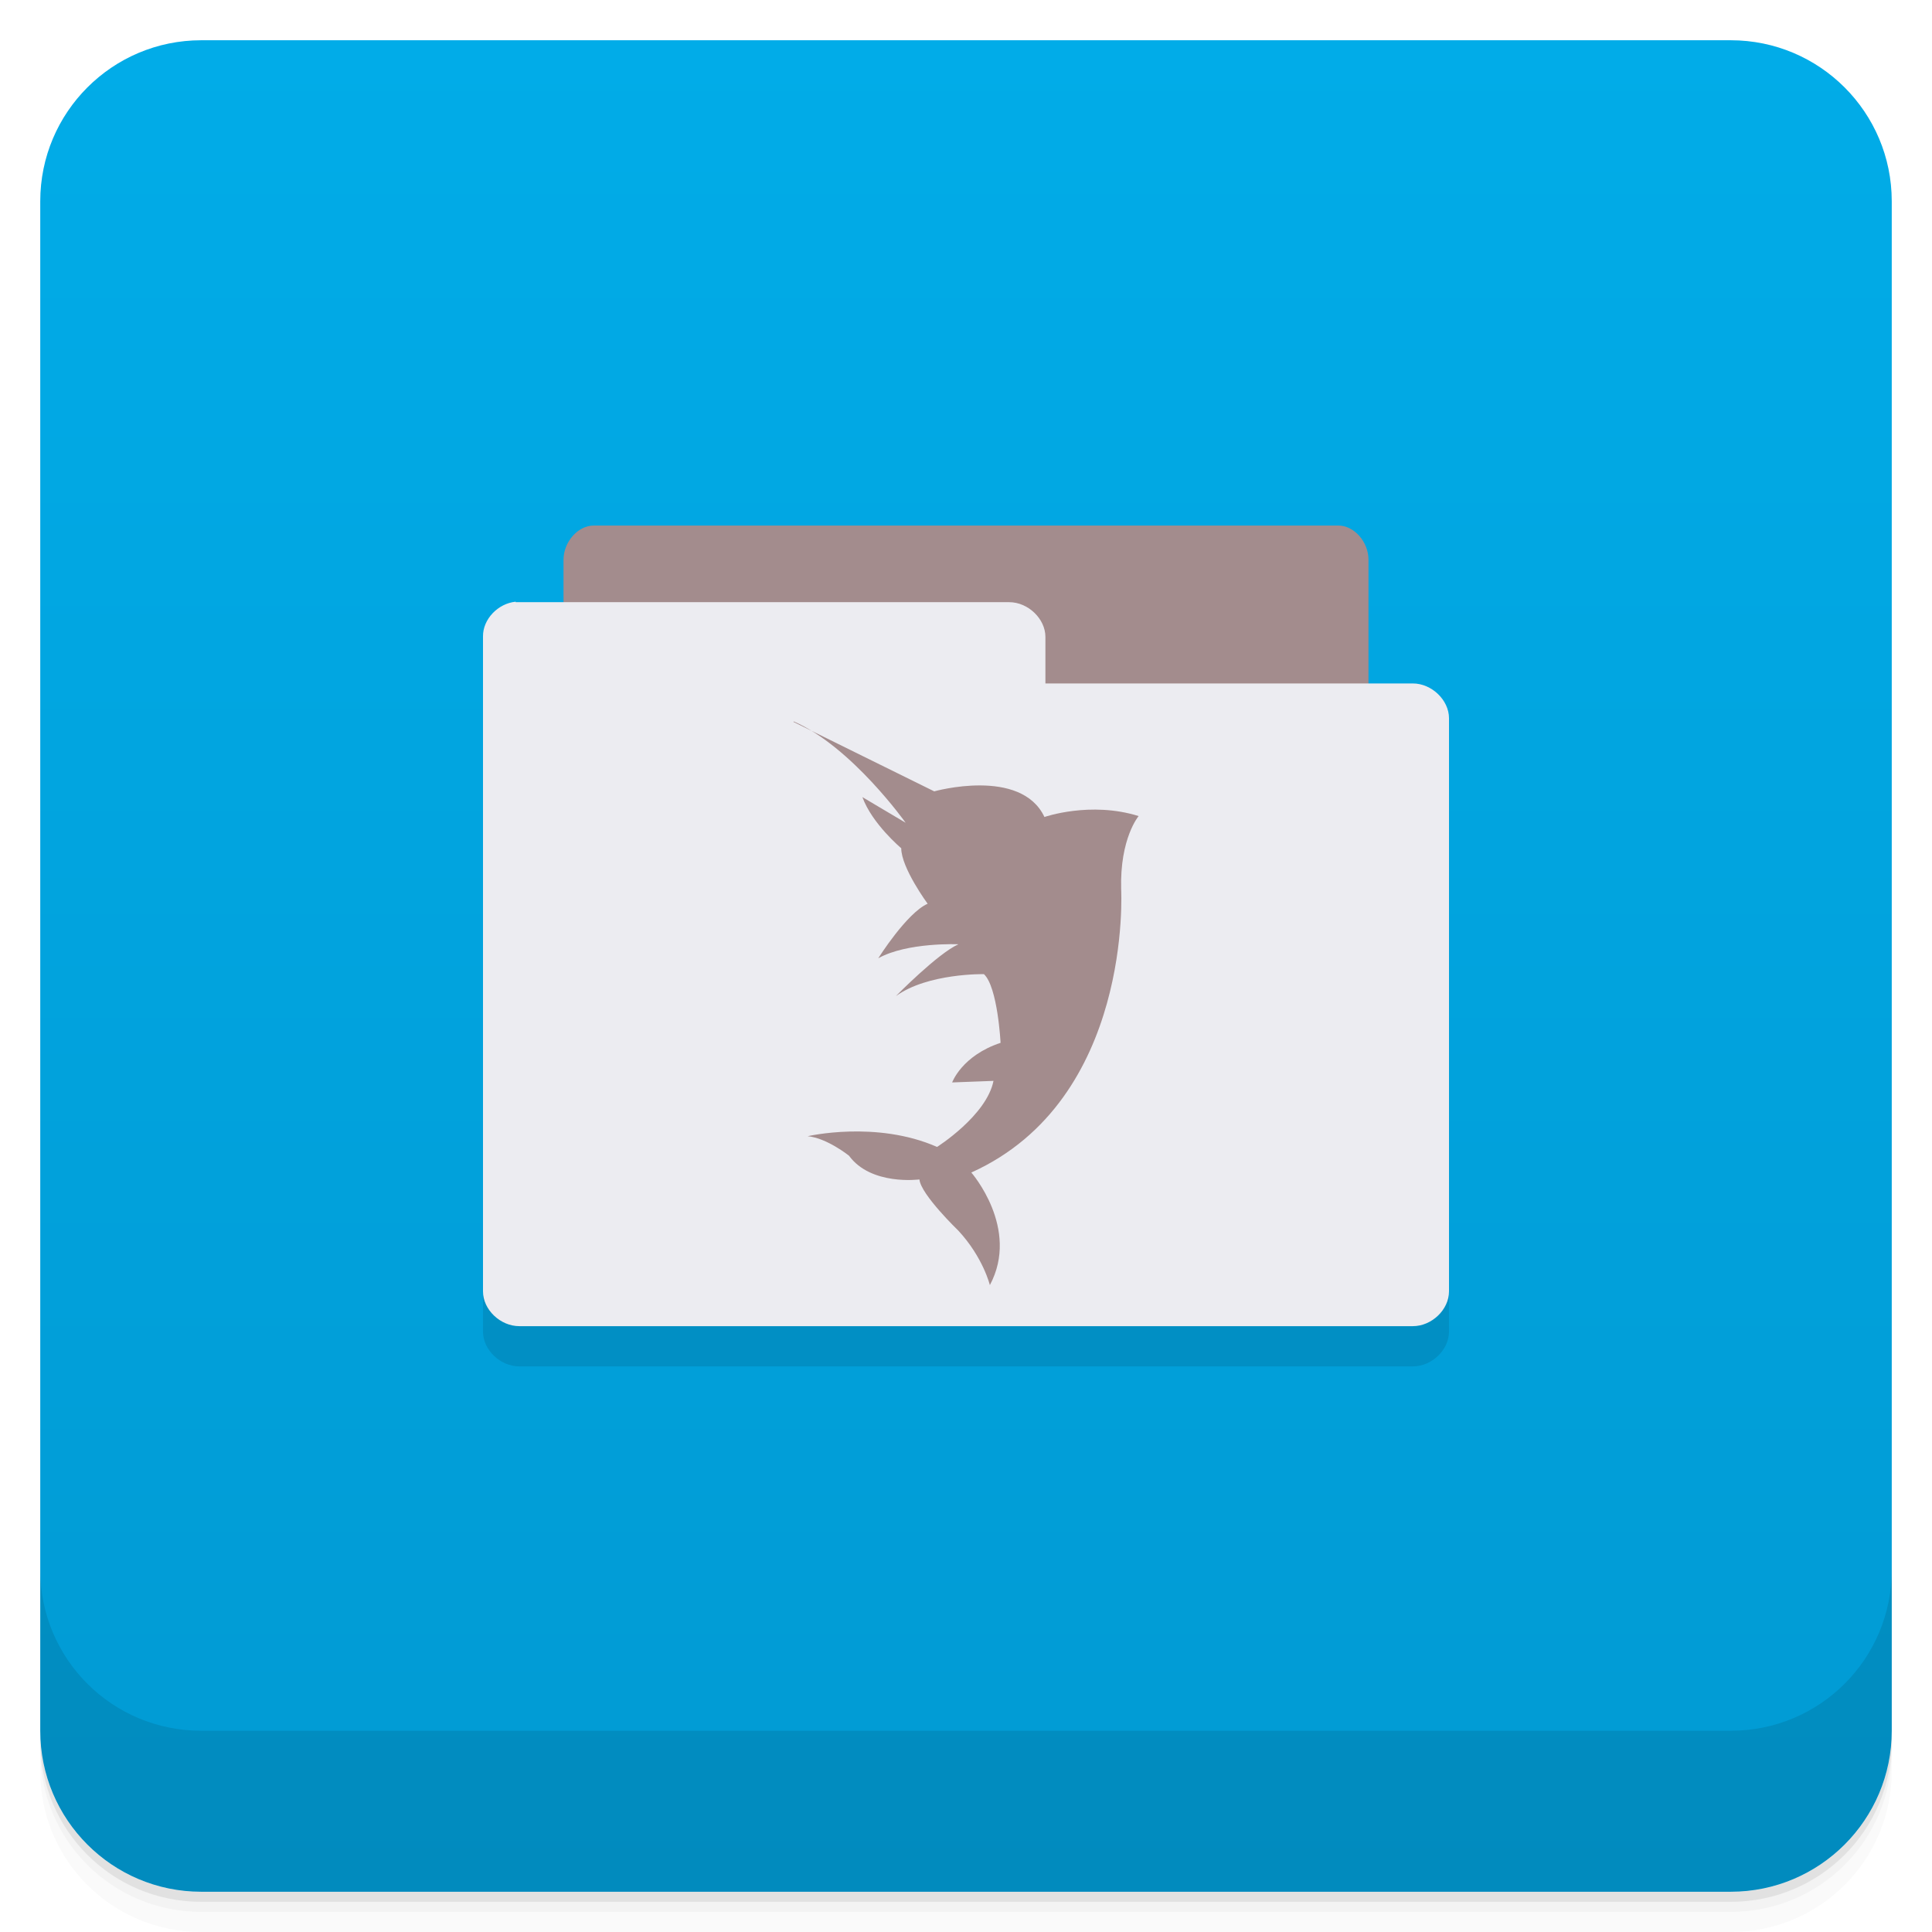
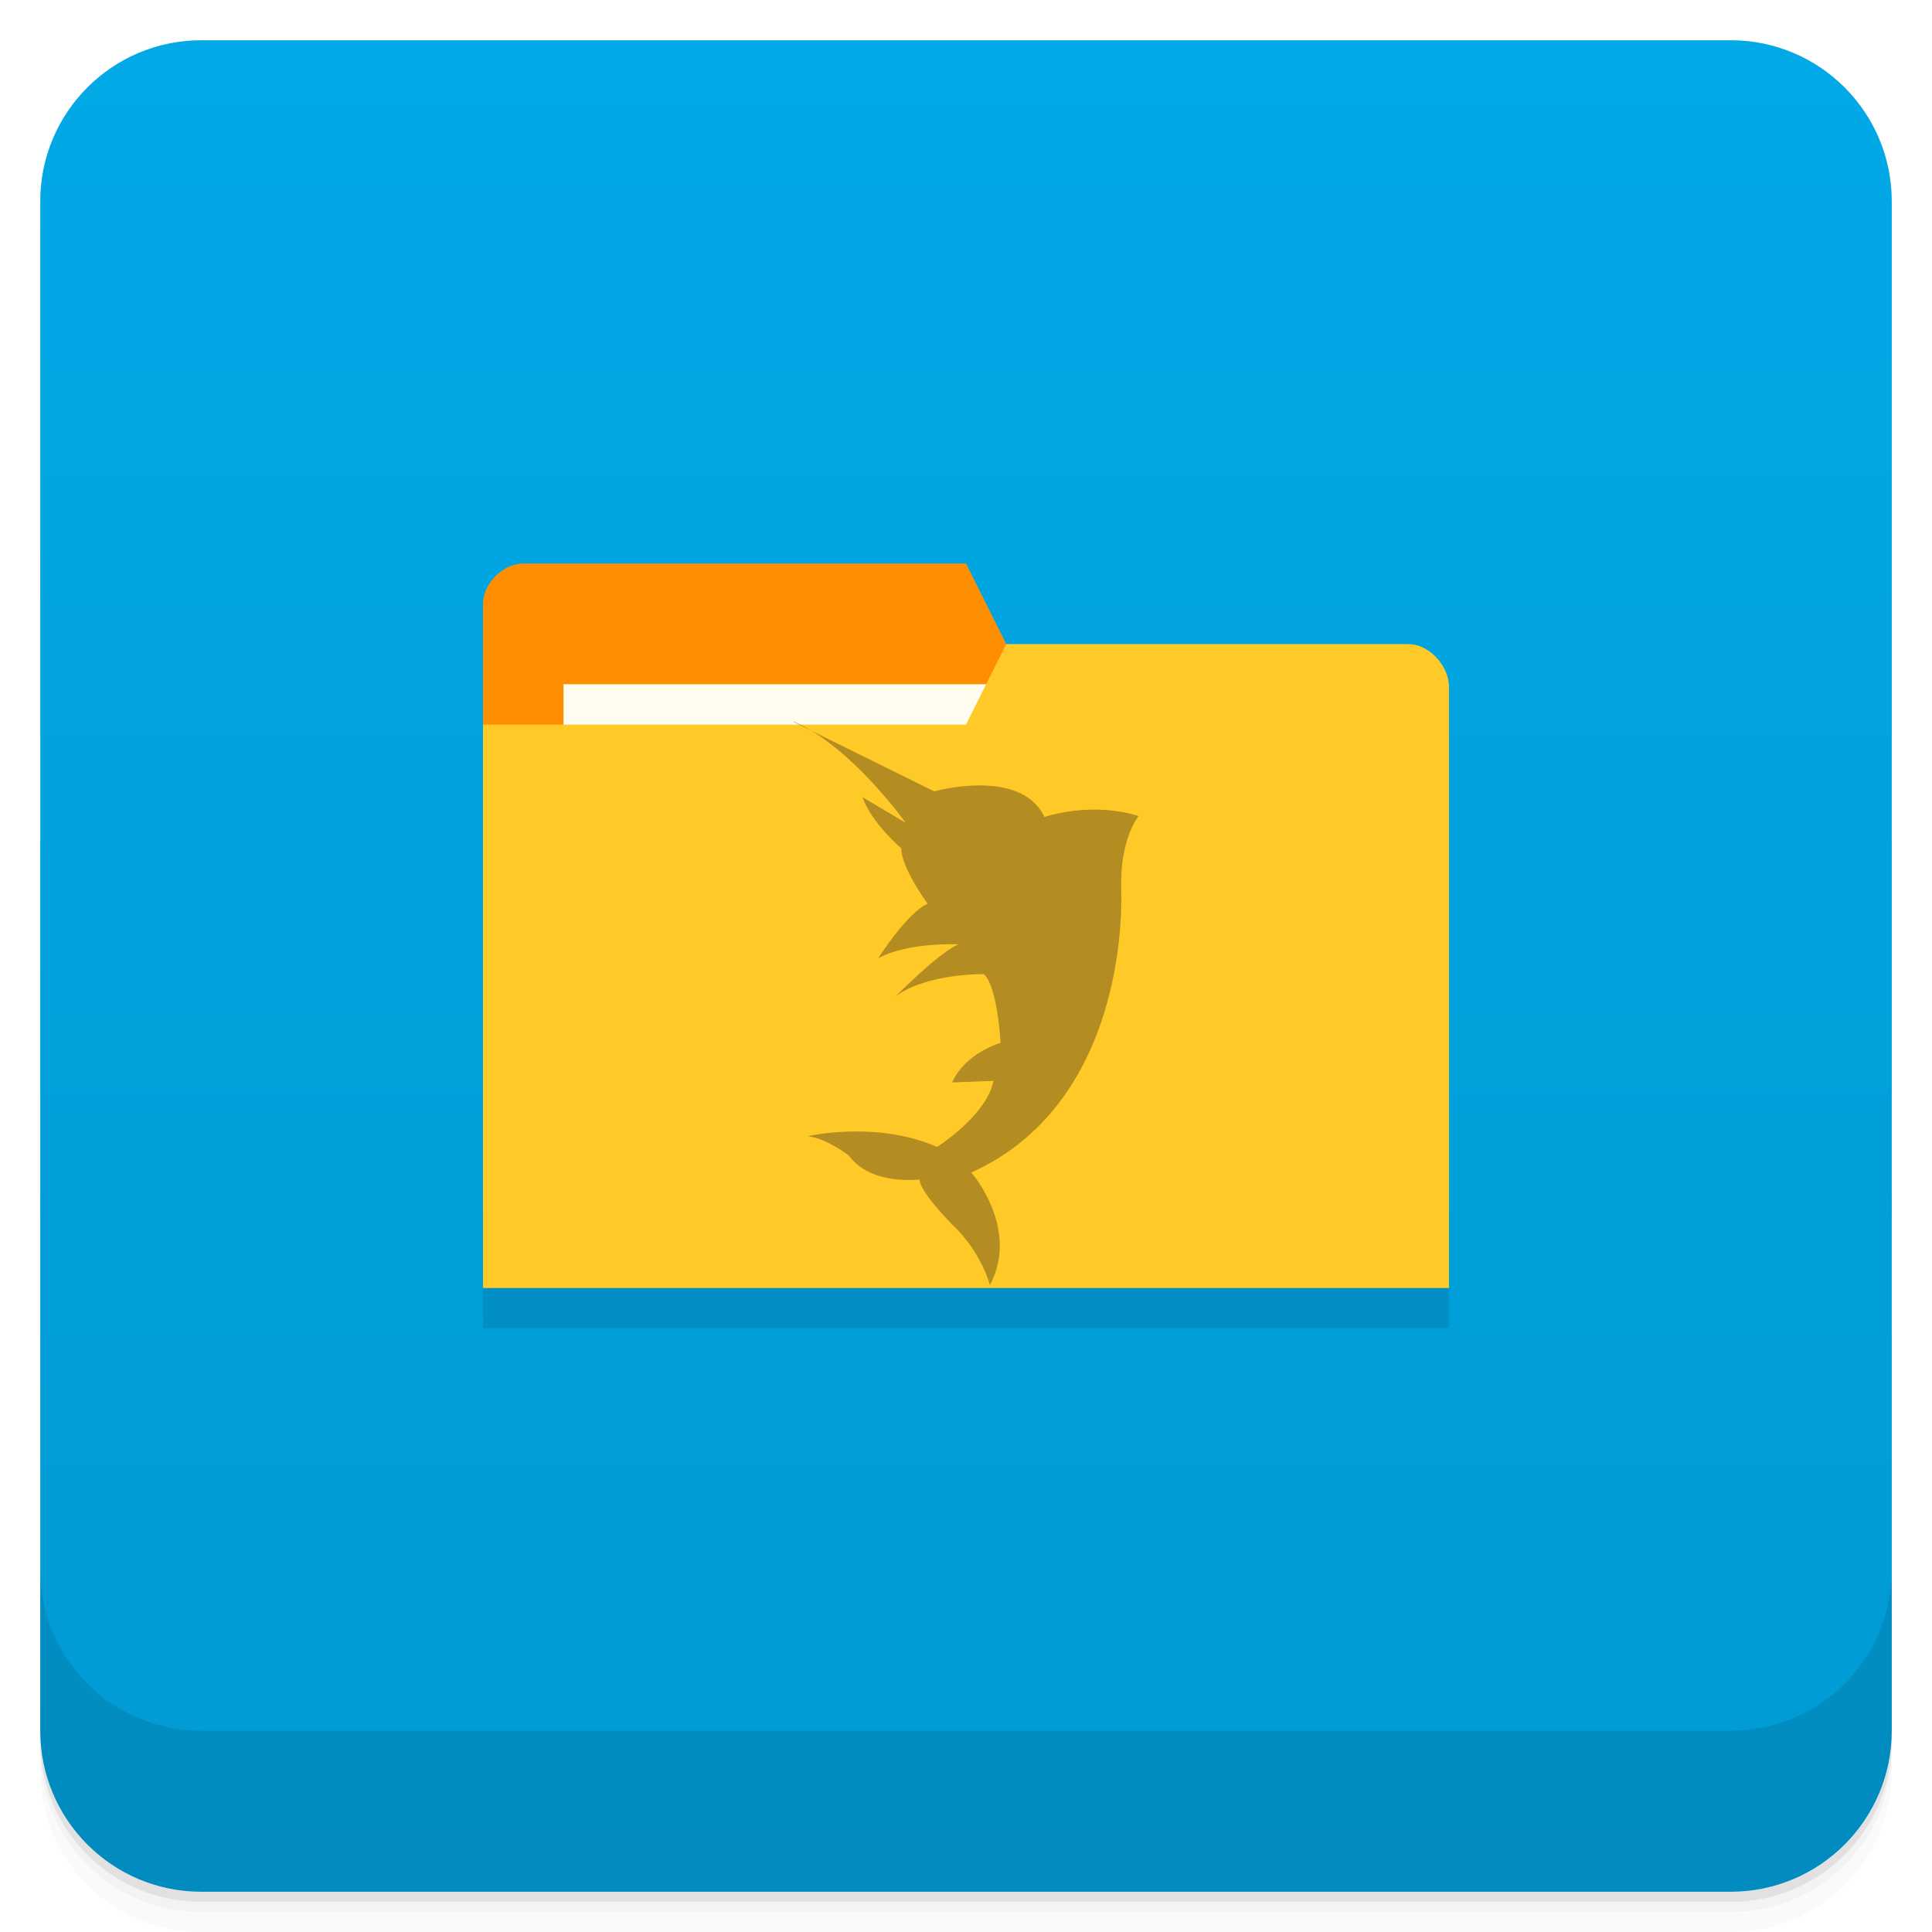
- <svg xmlns="http://www.w3.org/2000/svg" style="" viewBox="0 0 48 48">
+ <svg xmlns="http://www.w3.org/2000/svg" style="" version="1.1" viewBox="0 0 48 48">
  <defs style="">
-     <linearGradient id="linearGradient3764" gradientTransform="translate(-48 .002215)" gradientUnits="userSpaceOnUse" style="" x1="1" x2="47">
-       <stop offset="0" style="stop-color:#019ad3" />
-       <stop offset="1" style="stop-color:#01ace8" />
+     <linearGradient id="linearGradient3764" x1="1" x2="47" style="" gradientTransform="translate(-48 .002215)" gradientUnits="userSpaceOnUse">
+       <stop style="stop-color:#019ad3" offset="0" />
+       <stop style="stop-color:#01a9e7" offset="1" />
    </linearGradient>
  </defs>
-   <path d="m 1 43 v .25 c 0 2.216 1.784 4 4 4 h 38 c 2.216 0 4 -1.784 4 -4 v -.25 c 0 2.216 -1.784 4 -4 4 h -38 c -2.216 0 -4 -1.784 -4 -4 z m 0 .5 v .5 c 0 2.216 1.784 4 4 4 h 38 c 2.216 0 4 -1.784 4 -4 v -.5 c 0 2.216 -1.784 4 -4 4 h -38 c -2.216 0 -4 -1.784 -4 -4 z" style="opacity:.02" />
-   <path d="m 1 43.25 v .25 c 0 2.216 1.784 4 4 4 h 38 c 2.216 0 4 -1.784 4 -4 v -.25 c 0 2.216 -1.784 4 -4 4 h -38 c -2.216 0 -4 -1.784 -4 -4 z" style="opacity:.05" />
-   <path d="m 1 43 v .25 c 0 2.216 1.784 4 4 4 h 38 c 2.216 0 4 -1.784 4 -4 v -.25 c 0 2.216 -1.784 4 -4 4 h -38 c -2.216 0 -4 -1.784 -4 -4 z" style="opacity:.1" />
-   <rect height="46" rx="4" style="fill:url(#linearGradient3764)" transform="rotate(-90)" width="46" x="-47" y="1" />
-   <g style="opacity:.1">
-     <path d="m 14 19.949 v -5.04 c 0 -.445 .359 -.852 .75 -.852 h 18.5 c .395 0 .75 .406 .75 .852 v 5.04" style="" />
-     <path d="m 12.813 15.949 c -.441 .043 -.816 .434 -.813 .859 v 16.277 c 0 .453 .43 .863 .902 .863 h 22.2 c .469 0 .898 -.41 .898 -.863 v -14.242 c 0 -.449 -.43 -.863 -.898 -.863 h -9.129 v -1.156 c 0 -.449 -.43 -.863 -.898 -.863 h -12.176 -.09" style="" />
-     <path d="m 19.711 18.934 3.5 1.727 s 2.152 -.605 2.738 .637 c 0 0 1.141 -.398 2.34 -.023 0 0 -.469 .551 -.434 1.816 0 0 .297 5.227 -3.723 7.04 0 0 1.215 1.387 .461 2.797 0 0 -.168 -.691 -.785 -1.355 0 0 -.93 -.895 -.965 -1.27 0 0 -1.203 .16 -1.75 -.59 0 0 -.551 -.441 -1.027 -.484 0 0 1.703 -.398 3.215 .266 0 0 1.23 -.777 1.402 -1.641 l -1.027 .039 s .238 -.664 1.203 -.984 c 0 0 -.07 -1.387 -.414 -1.707 0 0 -1.398 -.027 -2.188 .547 0 0 1.039 -1.059 1.555 -1.289 0 0 -1.27 -.055 -1.992 .348 0 0 .707 -1.125 1.227 -1.355 0 0 -.656 -.891 -.656 -1.379 0 0 -.723 -.605 -.965 -1.27 l 1.074 .637 s -1.336 -1.883 -2.777 -2.516" style="" />
-   </g>
-   <path d="m 14 18.949 v -5.04 c 0 -.445 .359 -.852 .75 -.852 h 18.5 c .395 0 .75 .406 .75 .852 v 5.04" style="fill:#a38c8d" />
-   <path d="m 12.813 14.949 c -.441 .043 -.816 .434 -.813 .859 v 16.277 c 0 .453 .43 .863 .902 .863 h 22.2 c .469 0 .898 -.41 .898 -.863 v -14.242 c 0 -.449 -.43 -.863 -.898 -.863 h -9.129 v -1.156 c 0 -.449 -.43 -.863 -.898 -.863 h -12.176 -.09" style="fill:#ececf1" />
-   <path d="m 19.711 17.934 3.5 1.727 s 2.152 -.605 2.738 .637 c 0 0 1.141 -.398 2.34 -.023 0 0 -.469 .551 -.434 1.816 0 0 .297 5.227 -3.723 7.04 0 0 1.215 1.387 .461 2.797 0 0 -.168 -.691 -.785 -1.355 0 0 -.93 -.895 -.965 -1.27 0 0 -1.203 .16 -1.75 -.59 0 0 -.551 -.441 -1.027 -.484 0 0 1.703 -.398 3.215 .266 0 0 1.23 -.777 1.402 -1.641 l -1.027 .039 s .238 -.664 1.203 -.984 c 0 0 -.07 -1.387 -.414 -1.707 0 0 -1.398 -.027 -2.188 .547 0 0 1.039 -1.059 1.555 -1.289 0 0 -1.27 -.055 -1.992 .348 0 0 .707 -1.125 1.227 -1.355 0 0 -.656 -.891 -.656 -1.379 0 0 -.723 -.605 -.965 -1.27 l 1.074 .637 s -1.336 -1.883 -2.777 -2.516" style="fill:#a38c8d" />
-   <path d="m 1 39 v 4 c 0 2.216 1.784 4 4 4 h 38 c 2.216 0 4 -1.784 4 -4 v -4 c 0 2.216 -1.784 4 -4 4 h -38 c -2.216 0 -4 -1.784 -4 -4 z" style="opacity:.1" />
+   <path d="m1 43v0.25c0 2.216 1.784 4 4 4h38c2.216 0 4-1.784 4-4v-0.25c0 2.216-1.784 4-4 4h-38c-2.216 0-4-1.784-4-4zm0 0.5v0.5c0 2.216 1.784 4 4 4h38c2.216 0 4-1.784 4-4v-0.5c0 2.216-1.784 4-4 4h-38c-2.216 0-4-1.784-4-4z" style="opacity:.02" />
+   <path d="m1 43.25v0.25c0 2.216 1.784 4 4 4h38c2.216 0 4-1.784 4-4v-0.25c0 2.216-1.784 4-4 4h-38c-2.216 0-4-1.784-4-4z" style="opacity:.05" />
+   <path d="m1 43v0.25c0 2.216 1.784 4 4 4h38c2.216 0 4-1.784 4-4v-0.25c0 2.216-1.784 4-4 4h-38c-2.216 0-4-1.784-4-4z" style="opacity:.1" />
+   <rect transform="rotate(-90)" x="-47" y="1" width="46" height="46" rx="4" style="fill:url(#linearGradient3764)" />
+   <path d="m1 39v4c0 2.216 1.784 4 4 4h38c2.216 0 4-1.784 4-4v-4c0 2.216-1.784 4-4 4h-38c-2.216 0-4-1.784-4-4z" style="opacity:.1" />
+   <path d="m12 32 2e-3 1h24l-2e-3 -1z" style="opacity:.1" />
+   <path d="m12 15v3l14 3-1-5-1-2h-11c-0.5 0-1 0.5-1 1z" style="fill:#ff8f00" />
+   <rect x="14" y="17" width="11" height="4" style="fill:#fffdf0" />
+   <path d="m36 17.07v14.93h-24v-13.997h12l1-2h10c0.5 0 1 0.533 1 1.067z" style="fill:#ffca28" />
+   <path d="m19.711 17.934 3.5 1.727s2.152-0.605 2.738 0.637c0 0 1.141-0.398 2.34-0.023 0 0-0.469 0.551-0.434 1.816 0 0 0.297 5.227-3.723 7.04 0 0 1.215 1.387 0.461 2.797 0 0-0.168-0.691-0.785-1.355 0 0-0.93-0.895-0.965-1.27 0 0-1.203 0.16-1.75-0.59 0 0-0.551-0.434-1.027-0.484 0 0 1.703-0.398 3.215 0.266 0 0 1.23-0.777 1.402-1.641l-1.027 0.039s0.238-0.664 1.203-0.984c0 0-0.07-1.387-0.414-1.707 0 0-1.398-0.027-2.188 0.547 0 0 1.039-1.059 1.555-1.289 0 0-1.27-0.055-1.992 0.348 0 0 0.707-1.125 1.227-1.355 0 0-0.656-0.891-0.656-1.379 0 0-0.723-0.605-0.965-1.27l1.074 0.637s-1.336-1.883-2.777-2.516" style="fill:#403018;opacity:.4" />
</svg>
